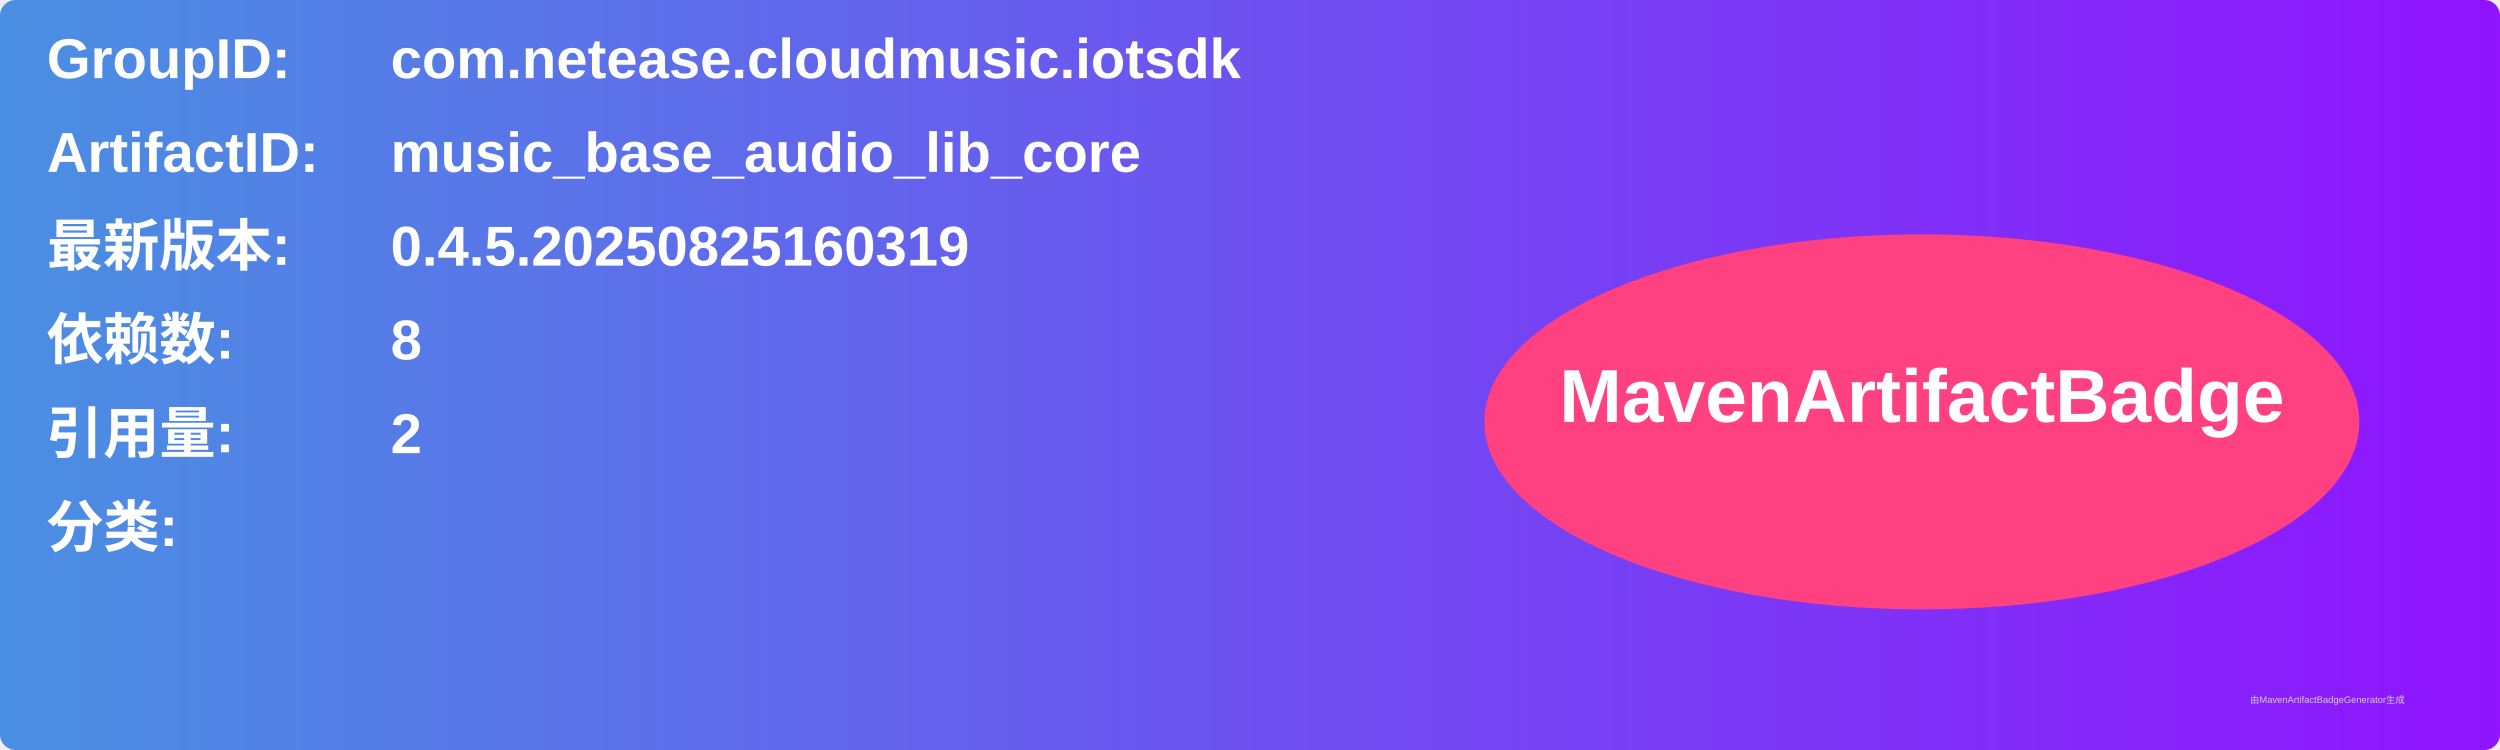
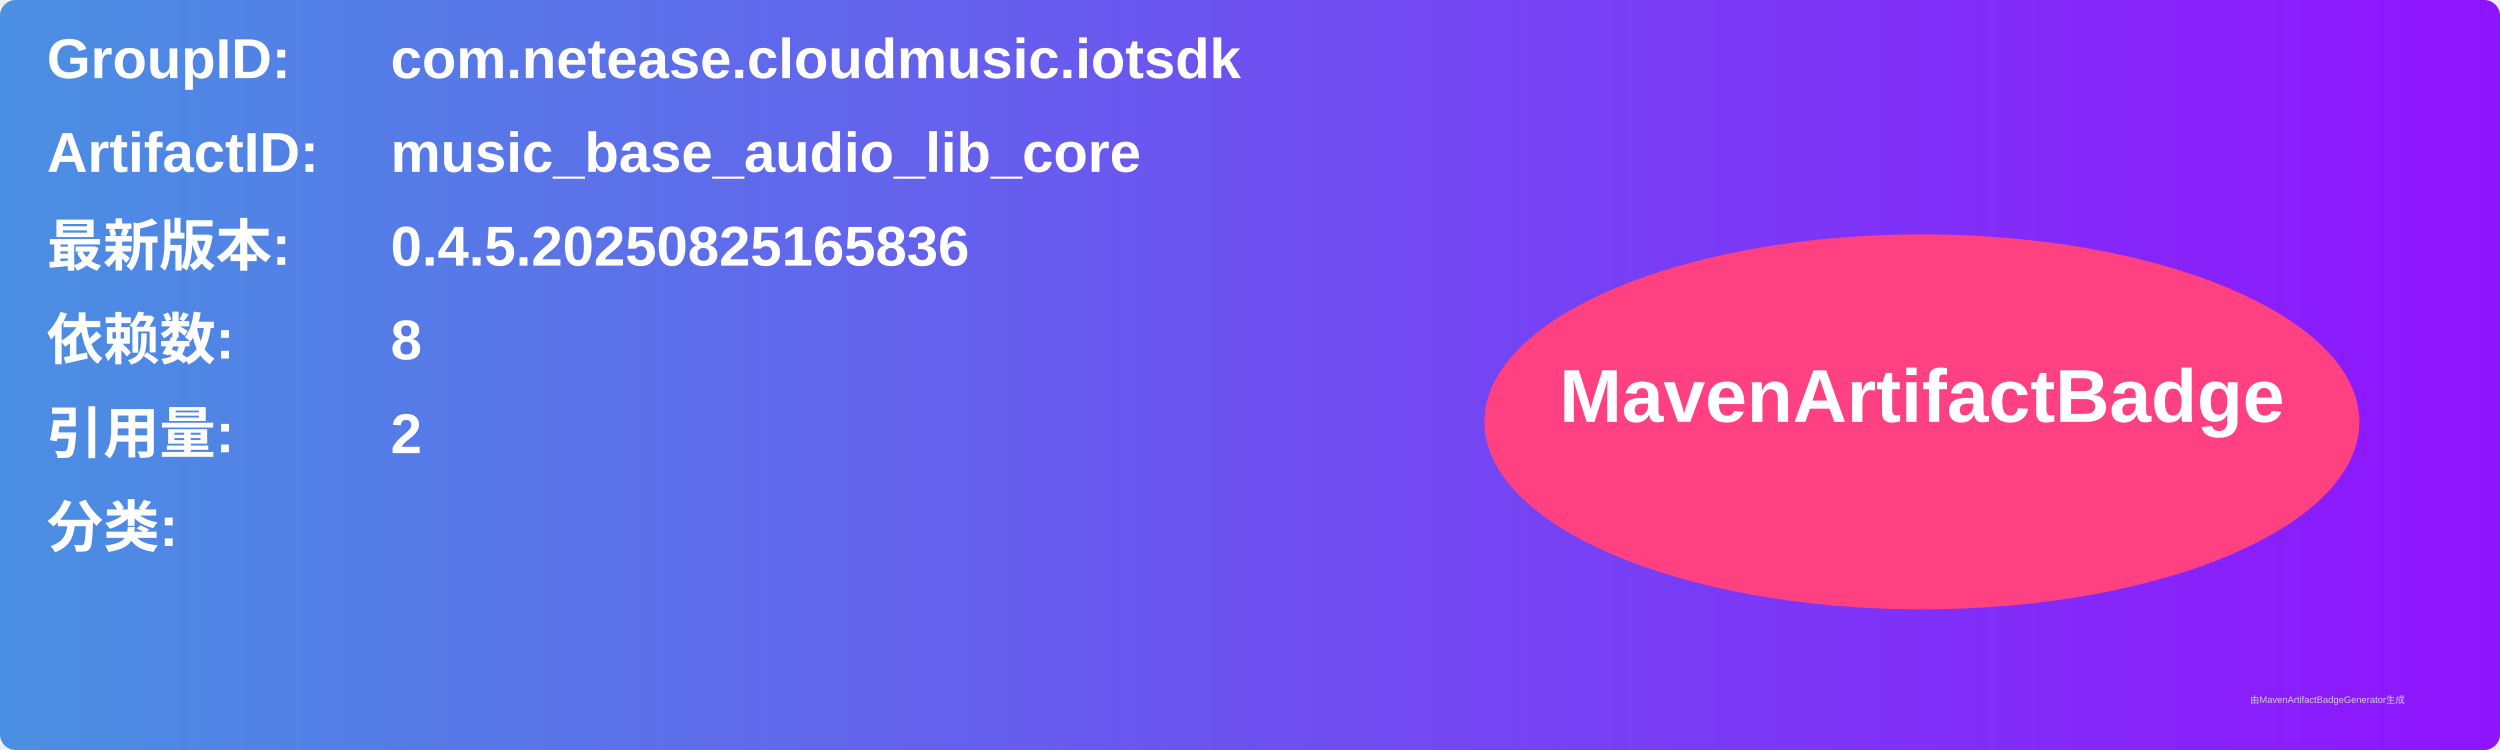
<svg xmlns="http://www.w3.org/2000/svg" width="800" height="240" viewBox="0 0 800 240">
  <linearGradient id="grad" x1="0%" y1="0%" x2="100%" y2="0%">
    <stop offset="0%" stop-color="#4a90e2" />
    <stop offset="100%" stop-color="#9013fe" />
  </linearGradient>
  <rect width="100%" height="100%" rx="5" ry="5" fill="url(#grad)" />
  <g transform="translate(15, 15)">
    <text x="0" y="10" font-family="Arial" font-size="18" fill="white" font-weight="bold" width="260">GroupID:</text>
    <text x="110" y="10" font-family="Arial" font-size="18" fill="white" font-weight="bold" width="460">com.netease.cloudmusic.iotsdk</text>
    <text x="0" y="40" font-family="Arial" font-size="18" fill="white" font-weight="bold" width="260">ArtifactID:</text>
    <text x="110" y="40" font-family="Arial" font-size="18" fill="white" font-weight="bold" width="460">music_base_audio_lib_core</text>
    <text x="0" y="70" font-family="Arial" font-size="18" fill="white" font-weight="bold">最新版本:</text>
    <text x="110" y="70" font-family="Arial" font-size="18" fill="white" font-weight="bold">
-       <tspan font-weight="bold">0.4.5.20250825160319</tspan>
+       <tspan font-weight="bold">0.4.5.20250825165836</tspan>
    </text>
    <text x="0" y="100" font-family="Arial" font-size="18" fill="white" font-weight="bold">依赖数: </text>
    <text x="110" y="100" font-family="Arial" font-size="18" fill="white">
      <tspan font-weight="bold">8</tspan>
    </text>
    <text x="0" y="130" font-family="Arial" font-size="18" fill="white" font-weight="bold">引用量: </text>
    <text x="110" y="130" font-family="Arial" font-size="18" fill="white">
      <tspan font-weight="bold">2</tspan>
    </text>
    <text x="0" y="160" font-family="Arial" font-size="18" fill="white" font-weight="bold">分类:</text>
    <text x="10" y="190" font-family="Arial" font-size="10" fill="white">
      <tspan font-weight="bold" />
    </text>
    <ellipse cx="600" cy="120" rx="140" ry="60" fill="#ff4081" />
    <text x="600" y="120" text-anchor="middle" font-family="Arial" font-size="24" fill="white" font-weight="bold">MavenArtifactBadge</text>
  </g>
  <text x="720" y="225" font-family="Arial" font-size="3" fill="#d0d0d0">由MavenArtifactBadgeGenerator生成</text>
</svg>
